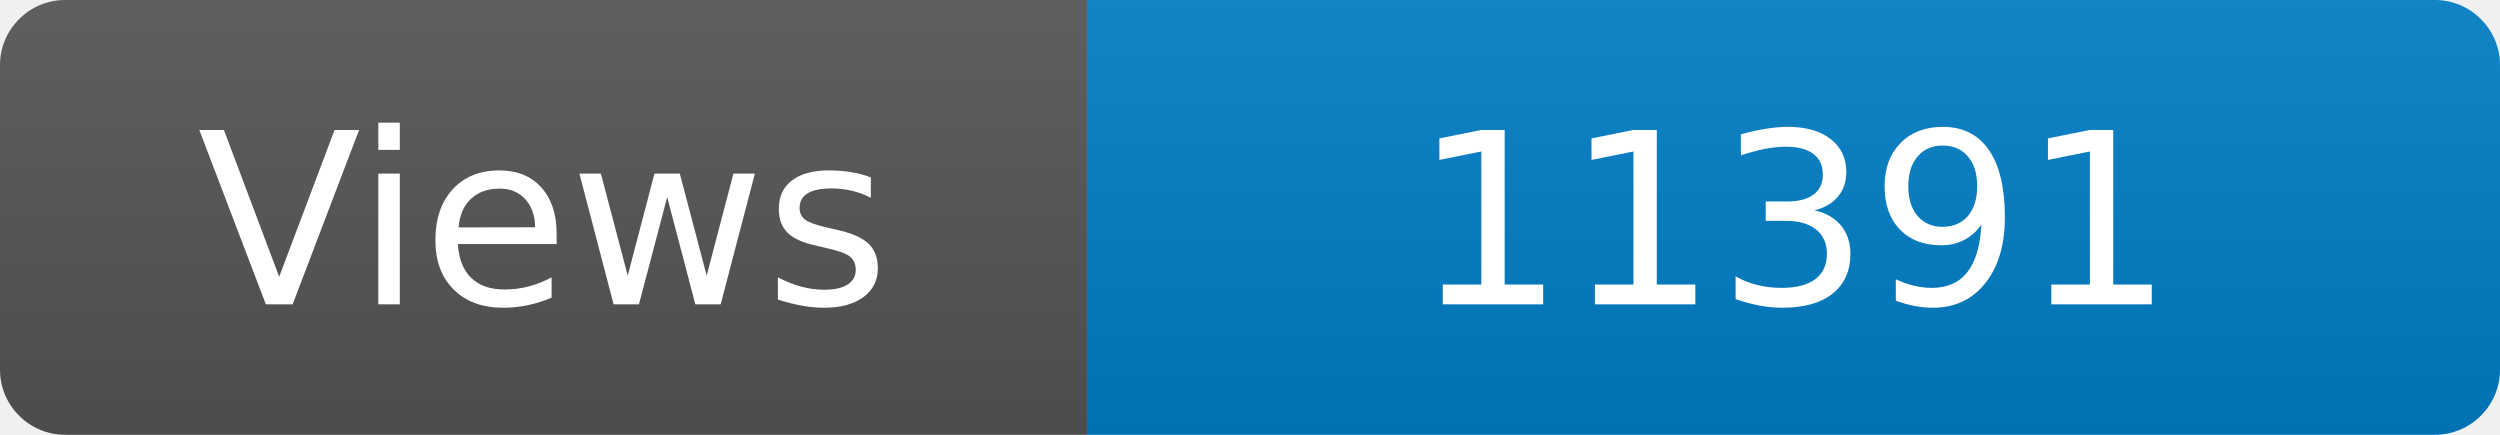
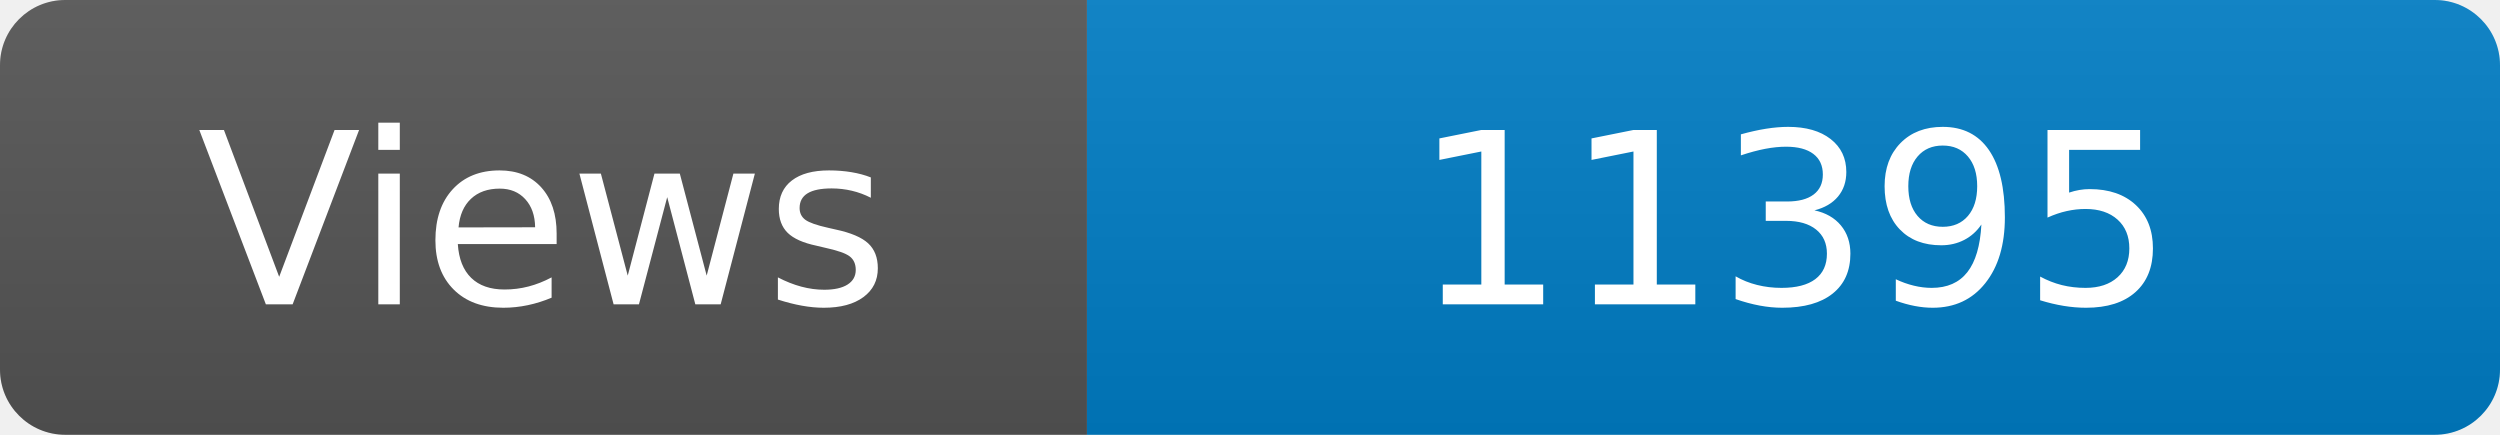
<svg xmlns="http://www.w3.org/2000/svg" width="115" height="20" role="img" aria-label="Maintained?: yes">
  <linearGradient id="s" x2="0" y2="100%">
    <stop offset="0" stop-color="#bbb" stop-opacity=".1" />
    <stop offset="1" stop-opacity=".1" />
  </linearGradient>
  <clipPath id="r">
    <rect width="115" height="20" rx="3" fill="#fff" />
  </clipPath>
  <g clip-path="url(#r)">
    <rect width="50" height="20" fill="#555" />
    <rect x="50" width="160" height="20" fill="#007ec6" />
    <rect width="115" height="20" fill="url(#s)" />
  </g>
  <g fill="#fff" text-anchor="middle" font-family="Verdana,Geneva,DejaVu Sans,sans-serif" font-size="110">
    <text x="250" y="140" transform="scale(.1)" fill="#fff">Views</text>
-     <text x="825" y="140" transform="scale(.1)" fill="#fff">11391</text>
+     <text x="825" y="140" transform="scale(.1)" fill="#fff">11395</text>
  </g>
</svg>
